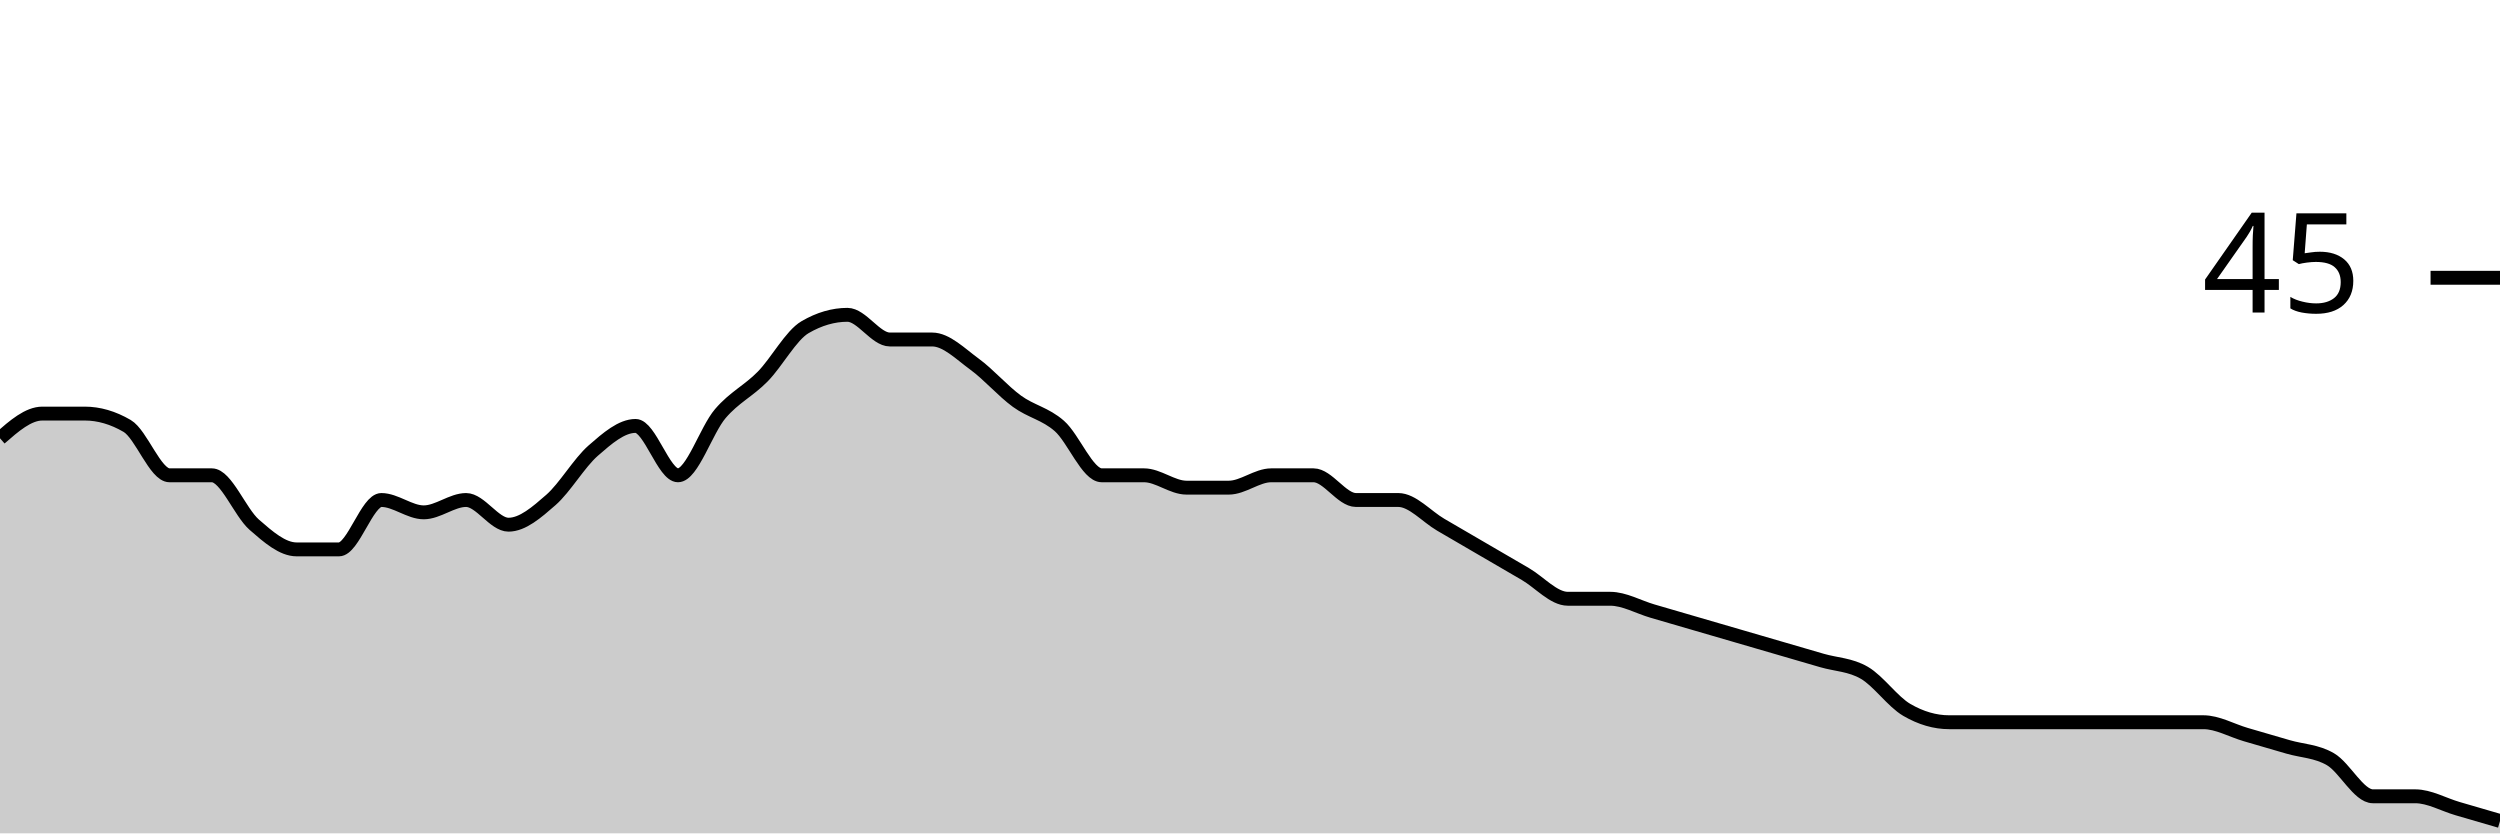
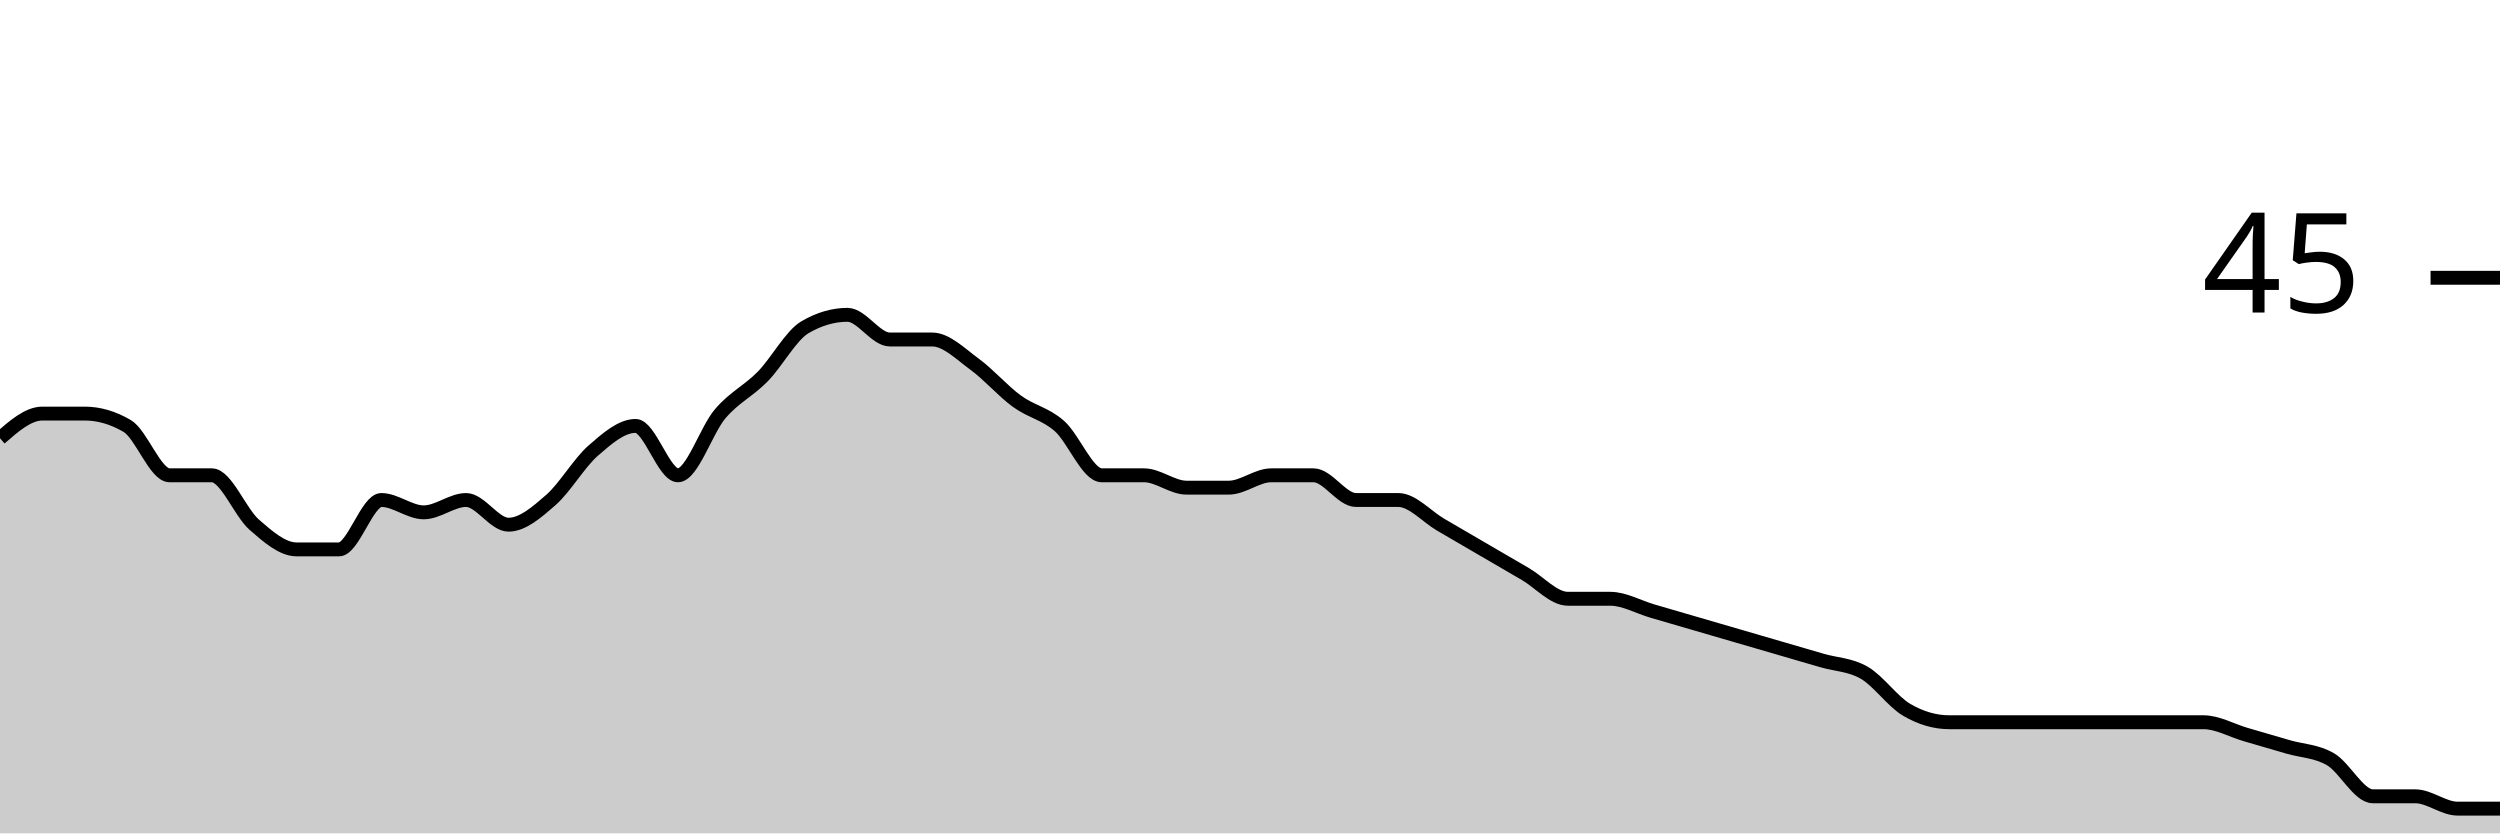
<svg xmlns="http://www.w3.org/2000/svg" viewBox="0 0 180 60">
  <g transform="translate(0,20)">
-     <path class="area" fill="rgba(0, 0, 0, 0.2)" d="M0,11.556C1.017,10.667,2.034,9.778,3.051,9.778C4.068,9.778,5.085,9.778,6.102,9.778C7.119,9.778,8.136,10.074,9.153,10.667C10.169,11.259,11.186,14.222,12.203,14.222C13.22,14.222,14.237,14.222,15.254,14.222C16.271,14.222,17.288,16.889,18.305,17.778C19.322,18.667,20.339,19.556,21.356,19.556C22.373,19.556,23.39,19.556,24.407,19.556C25.424,19.556,26.441,16,27.458,16C28.475,16,29.492,16.889,30.508,16.889C31.525,16.889,32.542,16,33.559,16C34.576,16,35.593,17.778,36.61,17.778C37.627,17.778,38.644,16.889,39.661,16C40.678,15.111,41.695,13.333,42.712,12.444C43.729,11.556,44.746,10.667,45.763,10.667C46.78,10.667,47.797,14.222,48.814,14.222C49.831,14.222,50.847,10.963,51.864,9.778C52.881,8.593,53.898,8.148,54.915,7.111C55.932,6.074,56.949,4.148,57.966,3.556C58.983,2.963,60,2.667,61.017,2.667C62.034,2.667,63.051,4.444,64.068,4.444C65.085,4.444,66.102,4.444,67.119,4.444C68.136,4.444,69.153,5.481,70.169,6.222C71.186,6.963,72.203,8.148,73.22,8.889C74.237,9.63,75.254,9.778,76.271,10.667C77.288,11.556,78.305,14.222,79.322,14.222C80.339,14.222,81.356,14.222,82.373,14.222C83.39,14.222,84.407,15.111,85.424,15.111C86.441,15.111,87.458,15.111,88.475,15.111C89.492,15.111,90.508,14.222,91.525,14.222C92.542,14.222,93.559,14.222,94.576,14.222C95.593,14.222,96.61,16,97.627,16C98.644,16,99.661,16,100.678,16C101.695,16,102.712,17.185,103.729,17.778C104.746,18.37,105.763,18.963,106.78,19.556C107.797,20.148,108.814,20.741,109.831,21.333C110.847,21.926,111.864,23.111,112.881,23.111C113.898,23.111,114.915,23.111,115.932,23.111C116.949,23.111,117.966,23.704,118.983,24C120,24.296,121.017,24.593,122.034,24.889C123.051,25.185,124.068,25.481,125.085,25.778C126.102,26.074,127.119,26.37,128.136,26.667C129.153,26.963,130.169,27.259,131.186,27.556C132.203,27.852,133.22,27.852,134.237,28.444C135.254,29.037,136.271,30.519,137.288,31.111C138.305,31.704,139.322,32,140.339,32C141.356,32,142.373,32,143.39,32C144.407,32,145.424,32,146.441,32C147.458,32,148.475,32,149.492,32C150.508,32,151.525,32,152.542,32C153.559,32,154.576,32,155.593,32C156.61,32,157.627,32,158.644,32C159.661,32,160.678,32.593,161.695,32.889C162.712,33.185,163.729,33.481,164.746,33.778C165.763,34.074,166.78,34.074,167.797,34.667C168.814,35.259,169.831,37.333,170.847,37.333C171.864,37.333,172.881,37.333,173.898,37.333C174.915,37.333,175.932,37.926,176.949,38.222C177.966,38.519,178.983,38.815,180,39.111L180,40C178.983,40,177.966,40,176.949,40C175.932,40,174.915,40,173.898,40C172.881,40,171.864,40,170.847,40C169.831,40,168.814,40,167.797,40C166.78,40,165.763,40,164.746,40C163.729,40,162.712,40,161.695,40C160.678,40,159.661,40,158.644,40C157.627,40,156.61,40,155.593,40C154.576,40,153.559,40,152.542,40C151.525,40,150.508,40,149.492,40C148.475,40,147.458,40,146.441,40C145.424,40,144.407,40,143.39,40C142.373,40,141.356,40,140.339,40C139.322,40,138.305,40,137.288,40C136.271,40,135.254,40,134.237,40C133.22,40,132.203,40,131.186,40C130.169,40,129.153,40,128.136,40C127.119,40,126.102,40,125.085,40C124.068,40,123.051,40,122.034,40C121.017,40,120,40,118.983,40C117.966,40,116.949,40,115.932,40C114.915,40,113.898,40,112.881,40C111.864,40,110.847,40,109.831,40C108.814,40,107.797,40,106.78,40C105.763,40,104.746,40,103.729,40C102.712,40,101.695,40,100.678,40C99.661,40,98.644,40,97.627,40C96.61,40,95.593,40,94.576,40C93.559,40,92.542,40,91.525,40C90.508,40,89.492,40,88.475,40C87.458,40,86.441,40,85.424,40C84.407,40,83.39,40,82.373,40C81.356,40,80.339,40,79.322,40C78.305,40,77.288,40,76.271,40C75.254,40,74.237,40,73.22,40C72.203,40,71.186,40,70.169,40C69.153,40,68.136,40,67.119,40C66.102,40,65.085,40,64.068,40C63.051,40,62.034,40,61.017,40C60,40,58.983,40,57.966,40C56.949,40,55.932,40,54.915,40C53.898,40,52.881,40,51.864,40C50.847,40,49.831,40,48.814,40C47.797,40,46.78,40,45.763,40C44.746,40,43.729,40,42.712,40C41.695,40,40.678,40,39.661,40C38.644,40,37.627,40,36.61,40C35.593,40,34.576,40,33.559,40C32.542,40,31.525,40,30.508,40C29.492,40,28.475,40,27.458,40C26.441,40,25.424,40,24.407,40C23.39,40,22.373,40,21.356,40C20.339,40,19.322,40,18.305,40C17.288,40,16.271,40,15.254,40C14.237,40,13.22,40,12.203,40C11.186,40,10.169,40,9.153,40C8.136,40,7.119,40,6.102,40C5.085,40,4.068,40,3.051,40C2.034,40,1.017,40,0,40Z" />
-     <path class="line" stroke="black" fill="none" d="M0,11.556C1.017,10.667,2.034,9.778,3.051,9.778C4.068,9.778,5.085,9.778,6.102,9.778C7.119,9.778,8.136,10.074,9.153,10.667C10.169,11.259,11.186,14.222,12.203,14.222C13.22,14.222,14.237,14.222,15.254,14.222C16.271,14.222,17.288,16.889,18.305,17.778C19.322,18.667,20.339,19.556,21.356,19.556C22.373,19.556,23.39,19.556,24.407,19.556C25.424,19.556,26.441,16,27.458,16C28.475,16,29.492,16.889,30.508,16.889C31.525,16.889,32.542,16,33.559,16C34.576,16,35.593,17.778,36.61,17.778C37.627,17.778,38.644,16.889,39.661,16C40.678,15.111,41.695,13.333,42.712,12.444C43.729,11.556,44.746,10.667,45.763,10.667C46.78,10.667,47.797,14.222,48.814,14.222C49.831,14.222,50.847,10.963,51.864,9.778C52.881,8.593,53.898,8.148,54.915,7.111C55.932,6.074,56.949,4.148,57.966,3.556C58.983,2.963,60,2.667,61.017,2.667C62.034,2.667,63.051,4.444,64.068,4.444C65.085,4.444,66.102,4.444,67.119,4.444C68.136,4.444,69.153,5.481,70.169,6.222C71.186,6.963,72.203,8.148,73.22,8.889C74.237,9.63,75.254,9.778,76.271,10.667C77.288,11.556,78.305,14.222,79.322,14.222C80.339,14.222,81.356,14.222,82.373,14.222C83.39,14.222,84.407,15.111,85.424,15.111C86.441,15.111,87.458,15.111,88.475,15.111C89.492,15.111,90.508,14.222,91.525,14.222C92.542,14.222,93.559,14.222,94.576,14.222C95.593,14.222,96.61,16,97.627,16C98.644,16,99.661,16,100.678,16C101.695,16,102.712,17.185,103.729,17.778C104.746,18.37,105.763,18.963,106.78,19.556C107.797,20.148,108.814,20.741,109.831,21.333C110.847,21.926,111.864,23.111,112.881,23.111C113.898,23.111,114.915,23.111,115.932,23.111C116.949,23.111,117.966,23.704,118.983,24C120,24.296,121.017,24.593,122.034,24.889C123.051,25.185,124.068,25.481,125.085,25.778C126.102,26.074,127.119,26.37,128.136,26.667C129.153,26.963,130.169,27.259,131.186,27.556C132.203,27.852,133.22,27.852,134.237,28.444C135.254,29.037,136.271,30.519,137.288,31.111C138.305,31.704,139.322,32,140.339,32C141.356,32,142.373,32,143.39,32C144.407,32,145.424,32,146.441,32C147.458,32,148.475,32,149.492,32C150.508,32,151.525,32,152.542,32C153.559,32,154.576,32,155.593,32C156.61,32,157.627,32,158.644,32C159.661,32,160.678,32.593,161.695,32.889C162.712,33.185,163.729,33.481,164.746,33.778C165.763,34.074,166.78,34.074,167.797,34.667C168.814,35.259,169.831,37.333,170.847,37.333C171.864,37.333,172.881,37.333,173.898,37.333C174.915,37.333,175.932,37.926,176.949,38.222C177.966,38.519,178.983,38.815,180,39.111" />
+     <path class="area" fill="rgba(0, 0, 0, 0.2)" d="M0,11.556C1.017,10.667,2.034,9.778,3.051,9.778C4.068,9.778,5.085,9.778,6.102,9.778C7.119,9.778,8.136,10.074,9.153,10.667C10.169,11.259,11.186,14.222,12.203,14.222C13.22,14.222,14.237,14.222,15.254,14.222C16.271,14.222,17.288,16.889,18.305,17.778C19.322,18.667,20.339,19.556,21.356,19.556C22.373,19.556,23.39,19.556,24.407,19.556C25.424,19.556,26.441,16,27.458,16C28.475,16,29.492,16.889,30.508,16.889C31.525,16.889,32.542,16,33.559,16C34.576,16,35.593,17.778,36.61,17.778C37.627,17.778,38.644,16.889,39.661,16C40.678,15.111,41.695,13.333,42.712,12.444C43.729,11.556,44.746,10.667,45.763,10.667C46.78,10.667,47.797,14.222,48.814,14.222C49.831,14.222,50.847,10.963,51.864,9.778C52.881,8.593,53.898,8.148,54.915,7.111C55.932,6.074,56.949,4.148,57.966,3.556C58.983,2.963,60,2.667,61.017,2.667C62.034,2.667,63.051,4.444,64.068,4.444C65.085,4.444,66.102,4.444,67.119,4.444C68.136,4.444,69.153,5.481,70.169,6.222C71.186,6.963,72.203,8.148,73.22,8.889C74.237,9.63,75.254,9.778,76.271,10.667C77.288,11.556,78.305,14.222,79.322,14.222C80.339,14.222,81.356,14.222,82.373,14.222C83.39,14.222,84.407,15.111,85.424,15.111C86.441,15.111,87.458,15.111,88.475,15.111C89.492,15.111,90.508,14.222,91.525,14.222C92.542,14.222,93.559,14.222,94.576,14.222C95.593,14.222,96.61,16,97.627,16C98.644,16,99.661,16,100.678,16C101.695,16,102.712,17.185,103.729,17.778C104.746,18.37,105.763,18.963,106.78,19.556C107.797,20.148,108.814,20.741,109.831,21.333C110.847,21.926,111.864,23.111,112.881,23.111C113.898,23.111,114.915,23.111,115.932,23.111C116.949,23.111,117.966,23.704,118.983,24C120,24.296,121.017,24.593,122.034,24.889C123.051,25.185,124.068,25.481,125.085,25.778C126.102,26.074,127.119,26.37,128.136,26.667C129.153,26.963,130.169,27.259,131.186,27.556C132.203,27.852,133.22,27.852,134.237,28.444C135.254,29.037,136.271,30.519,137.288,31.111C138.305,31.704,139.322,32,140.339,32C141.356,32,142.373,32,143.39,32C144.407,32,145.424,32,146.441,32C147.458,32,148.475,32,149.492,32C150.508,32,151.525,32,152.542,32C153.559,32,154.576,32,155.593,32C156.61,32,157.627,32,158.644,32C159.661,32,160.678,32.593,161.695,32.889C162.712,33.185,163.729,33.481,164.746,33.778C165.763,34.074,166.78,34.074,167.797,34.667C168.814,35.259,169.831,37.333,170.847,37.333C171.864,37.333,172.881,37.333,173.898,37.333C174.915,37.333,175.932,38.222,176.949,38.222C177.966,38.222,178.983,38.222,180,38.222L180,40C178.983,40,177.966,40,176.949,40C175.932,40,174.915,40,173.898,40C172.881,40,171.864,40,170.847,40C169.831,40,168.814,40,167.797,40C166.78,40,165.763,40,164.746,40C163.729,40,162.712,40,161.695,40C160.678,40,159.661,40,158.644,40C157.627,40,156.61,40,155.593,40C154.576,40,153.559,40,152.542,40C151.525,40,150.508,40,149.492,40C148.475,40,147.458,40,146.441,40C145.424,40,144.407,40,143.39,40C142.373,40,141.356,40,140.339,40C139.322,40,138.305,40,137.288,40C136.271,40,135.254,40,134.237,40C133.22,40,132.203,40,131.186,40C130.169,40,129.153,40,128.136,40C127.119,40,126.102,40,125.085,40C124.068,40,123.051,40,122.034,40C121.017,40,120,40,118.983,40C117.966,40,116.949,40,115.932,40C114.915,40,113.898,40,112.881,40C111.864,40,110.847,40,109.831,40C108.814,40,107.797,40,106.78,40C105.763,40,104.746,40,103.729,40C102.712,40,101.695,40,100.678,40C99.661,40,98.644,40,97.627,40C96.61,40,95.593,40,94.576,40C93.559,40,92.542,40,91.525,40C90.508,40,89.492,40,88.475,40C87.458,40,86.441,40,85.424,40C84.407,40,83.39,40,82.373,40C81.356,40,80.339,40,79.322,40C78.305,40,77.288,40,76.271,40C75.254,40,74.237,40,73.22,40C72.203,40,71.186,40,70.169,40C69.153,40,68.136,40,67.119,40C66.102,40,65.085,40,64.068,40C63.051,40,62.034,40,61.017,40C60,40,58.983,40,57.966,40C56.949,40,55.932,40,54.915,40C53.898,40,52.881,40,51.864,40C50.847,40,49.831,40,48.814,40C47.797,40,46.78,40,45.763,40C44.746,40,43.729,40,42.712,40C41.695,40,40.678,40,39.661,40C38.644,40,37.627,40,36.61,40C35.593,40,34.576,40,33.559,40C32.542,40,31.525,40,30.508,40C29.492,40,28.475,40,27.458,40C26.441,40,25.424,40,24.407,40C23.39,40,22.373,40,21.356,40C20.339,40,19.322,40,18.305,40C17.288,40,16.271,40,15.254,40C14.237,40,13.22,40,12.203,40C11.186,40,10.169,40,9.153,40C8.136,40,7.119,40,6.102,40C5.085,40,4.068,40,3.051,40C2.034,40,1.017,40,0,40Z" />
+     <path class="line" stroke="black" fill="none" d="M0,11.556C1.017,10.667,2.034,9.778,3.051,9.778C4.068,9.778,5.085,9.778,6.102,9.778C7.119,9.778,8.136,10.074,9.153,10.667C10.169,11.259,11.186,14.222,12.203,14.222C13.22,14.222,14.237,14.222,15.254,14.222C16.271,14.222,17.288,16.889,18.305,17.778C19.322,18.667,20.339,19.556,21.356,19.556C22.373,19.556,23.39,19.556,24.407,19.556C25.424,19.556,26.441,16,27.458,16C28.475,16,29.492,16.889,30.508,16.889C31.525,16.889,32.542,16,33.559,16C34.576,16,35.593,17.778,36.61,17.778C37.627,17.778,38.644,16.889,39.661,16C40.678,15.111,41.695,13.333,42.712,12.444C43.729,11.556,44.746,10.667,45.763,10.667C46.78,10.667,47.797,14.222,48.814,14.222C49.831,14.222,50.847,10.963,51.864,9.778C52.881,8.593,53.898,8.148,54.915,7.111C55.932,6.074,56.949,4.148,57.966,3.556C58.983,2.963,60,2.667,61.017,2.667C62.034,2.667,63.051,4.444,64.068,4.444C65.085,4.444,66.102,4.444,67.119,4.444C68.136,4.444,69.153,5.481,70.169,6.222C71.186,6.963,72.203,8.148,73.22,8.889C74.237,9.63,75.254,9.778,76.271,10.667C77.288,11.556,78.305,14.222,79.322,14.222C80.339,14.222,81.356,14.222,82.373,14.222C83.39,14.222,84.407,15.111,85.424,15.111C86.441,15.111,87.458,15.111,88.475,15.111C89.492,15.111,90.508,14.222,91.525,14.222C92.542,14.222,93.559,14.222,94.576,14.222C95.593,14.222,96.61,16,97.627,16C98.644,16,99.661,16,100.678,16C101.695,16,102.712,17.185,103.729,17.778C104.746,18.37,105.763,18.963,106.78,19.556C107.797,20.148,108.814,20.741,109.831,21.333C110.847,21.926,111.864,23.111,112.881,23.111C113.898,23.111,114.915,23.111,115.932,23.111C116.949,23.111,117.966,23.704,118.983,24C120,24.296,121.017,24.593,122.034,24.889C123.051,25.185,124.068,25.481,125.085,25.778C126.102,26.074,127.119,26.37,128.136,26.667C129.153,26.963,130.169,27.259,131.186,27.556C132.203,27.852,133.22,27.852,134.237,28.444C135.254,29.037,136.271,30.519,137.288,31.111C138.305,31.704,139.322,32,140.339,32C141.356,32,142.373,32,143.39,32C144.407,32,145.424,32,146.441,32C147.458,32,148.475,32,149.492,32C150.508,32,151.525,32,152.542,32C153.559,32,154.576,32,155.593,32C156.61,32,157.627,32,158.644,32C159.661,32,160.678,32.593,161.695,32.889C162.712,33.185,163.729,33.481,164.746,33.778C165.763,34.074,166.78,34.074,167.797,34.667C168.814,35.259,169.831,37.333,170.847,37.333C171.864,37.333,172.881,37.333,173.898,37.333C174.915,37.333,175.932,38.222,176.949,38.222C177.966,38.222,178.983,38.222,180,38.222" />
    <path class="axis-ceiling" stroke-width="1" stroke="black" fill="none" d="M175,0L180,0" />
    <text class="axis-ceiling-label" font-family="sans-serif" text-anchor="end" font-size="10px" x="170" y="2.5">45</text>
  </g>
</svg>
